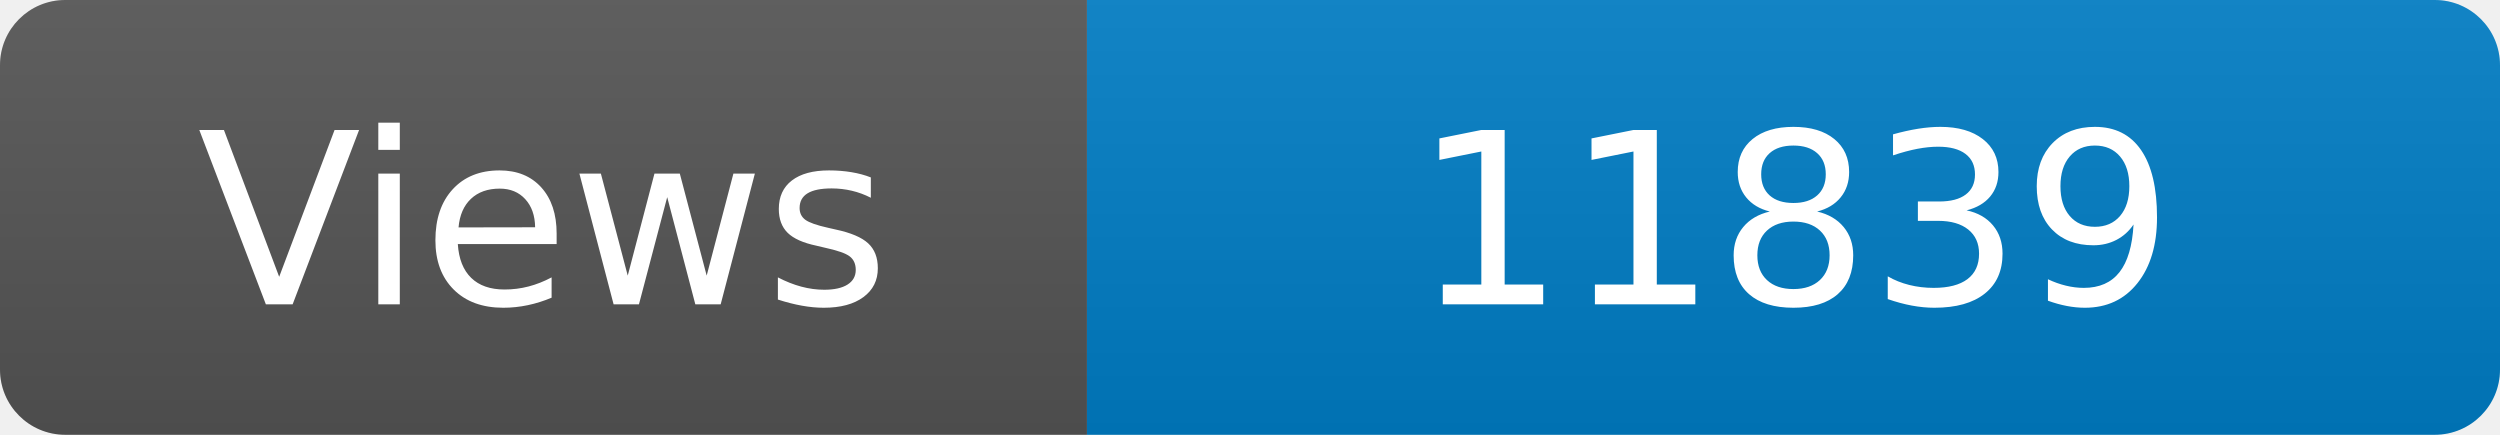
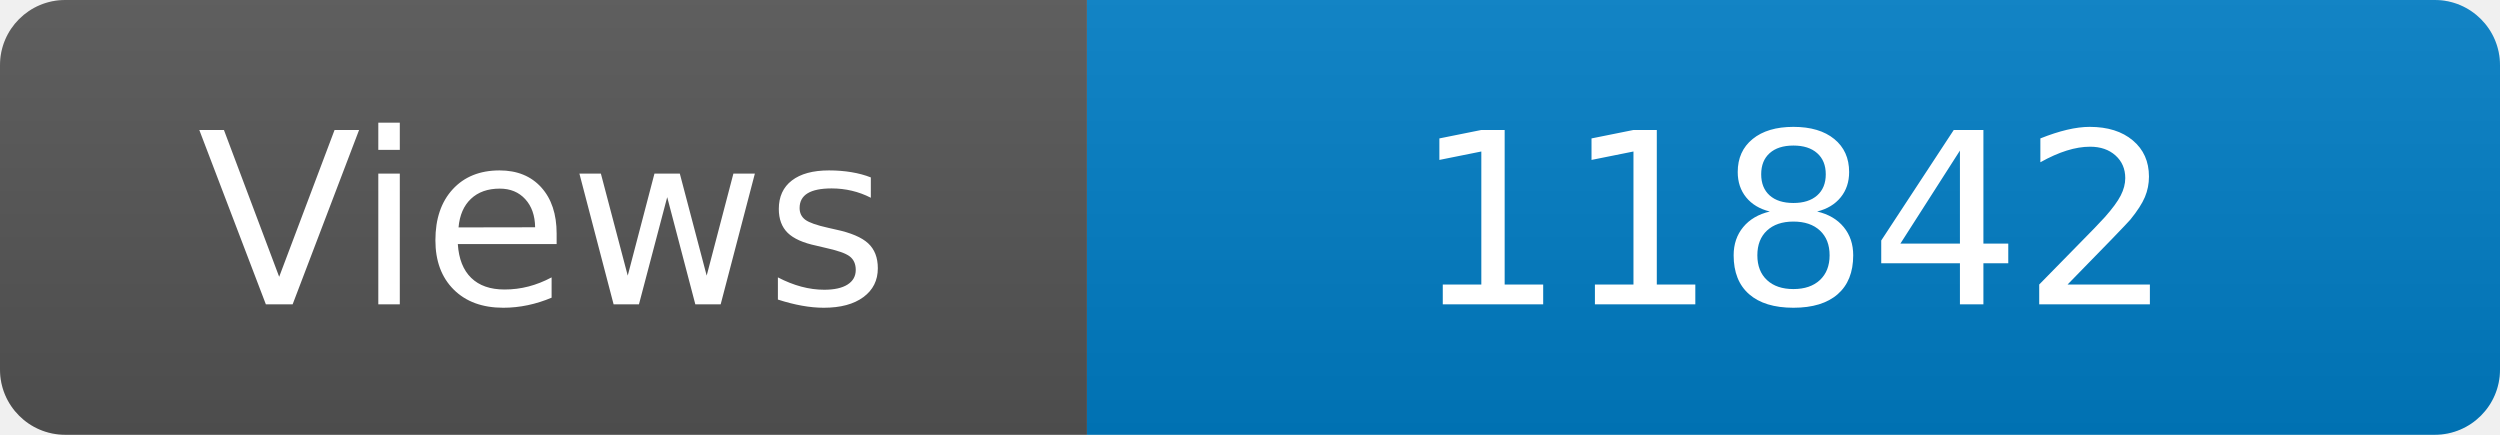
<svg xmlns="http://www.w3.org/2000/svg" width="115" height="20" role="img" aria-label="Maintained?: yes">
  <linearGradient id="s" x2="0" y2="100%">
    <stop offset="0" stop-color="#bbb" stop-opacity=".1" />
    <stop offset="1" stop-opacity=".1" />
  </linearGradient>
  <clipPath id="r">
    <rect width="115" height="20" rx="3" fill="#fff" />
  </clipPath>
  <g clip-path="url(#r)">
    <rect width="50" height="20" fill="#555" />
    <rect x="50" width="160" height="20" fill="#007ec6" />
    <rect width="115" height="20" fill="url(#s)" />
  </g>
  <g fill="#fff" text-anchor="middle" font-family="Verdana,Geneva,DejaVu Sans,sans-serif" font-size="110">
    <text x="250" y="140" transform="scale(.1)" fill="#fff">Views</text>
-     <text x="825" y="140" transform="scale(.1)" fill="#fff">11839</text>
+     <text x="825" y="140" transform="scale(.1)" fill="#fff">11842</text>
  </g>
</svg>
